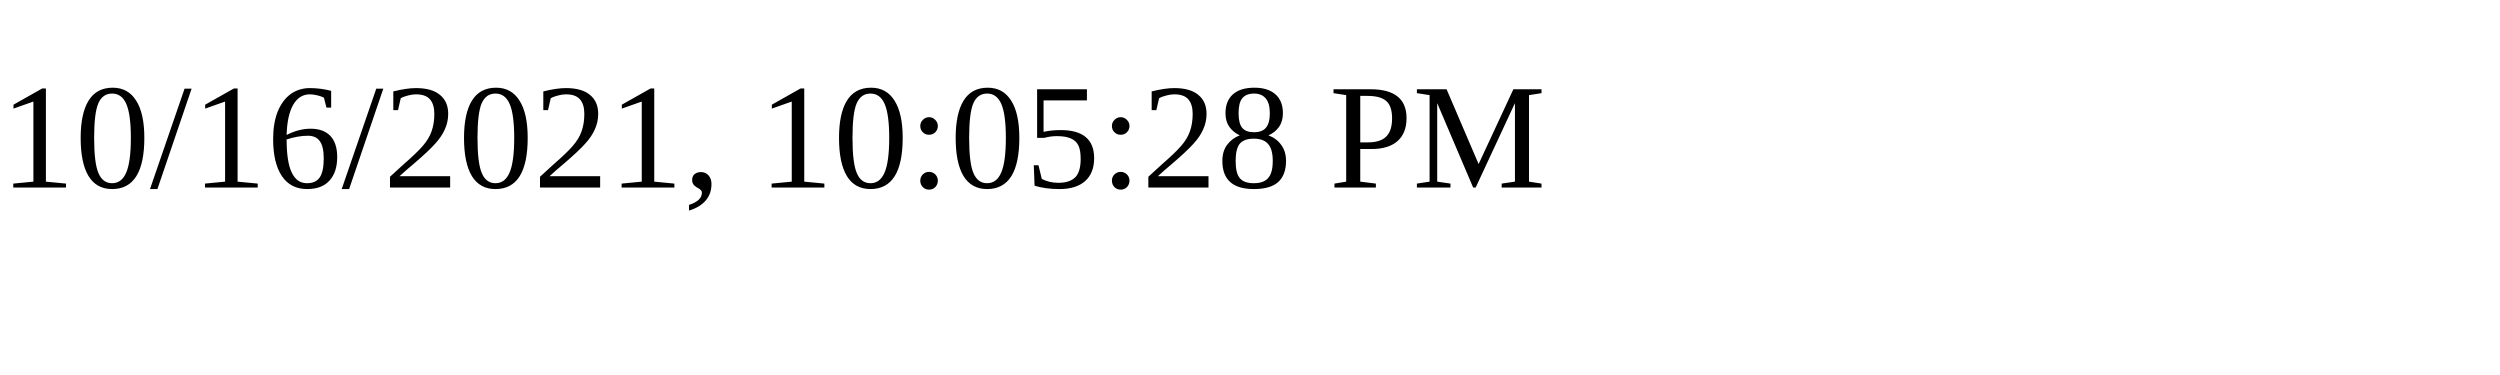
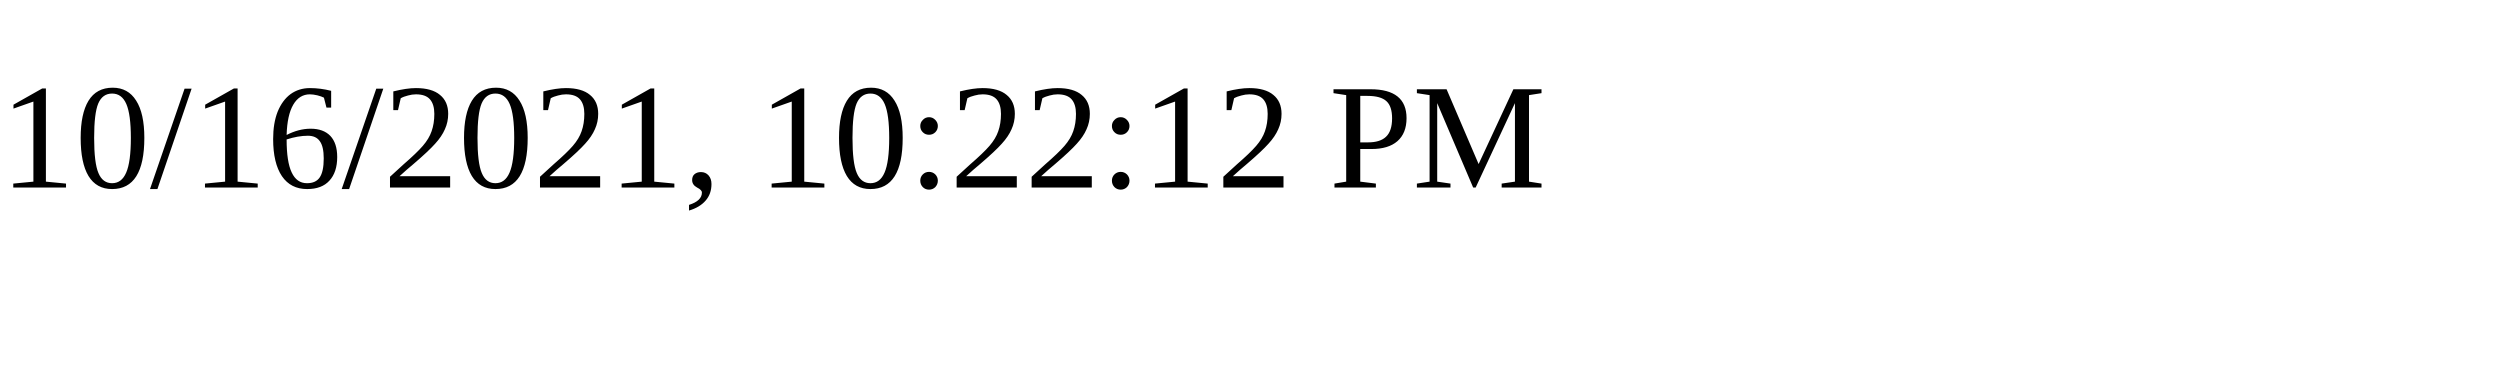
<svg xmlns="http://www.w3.org/2000/svg" height="30" width="200">
-   <text x="0" y="15">10/16/2021, 10:05:28 PM</text>
+   <text x="0" y="15">10/16/2021, 10:22:12 PM</text>
</svg>
